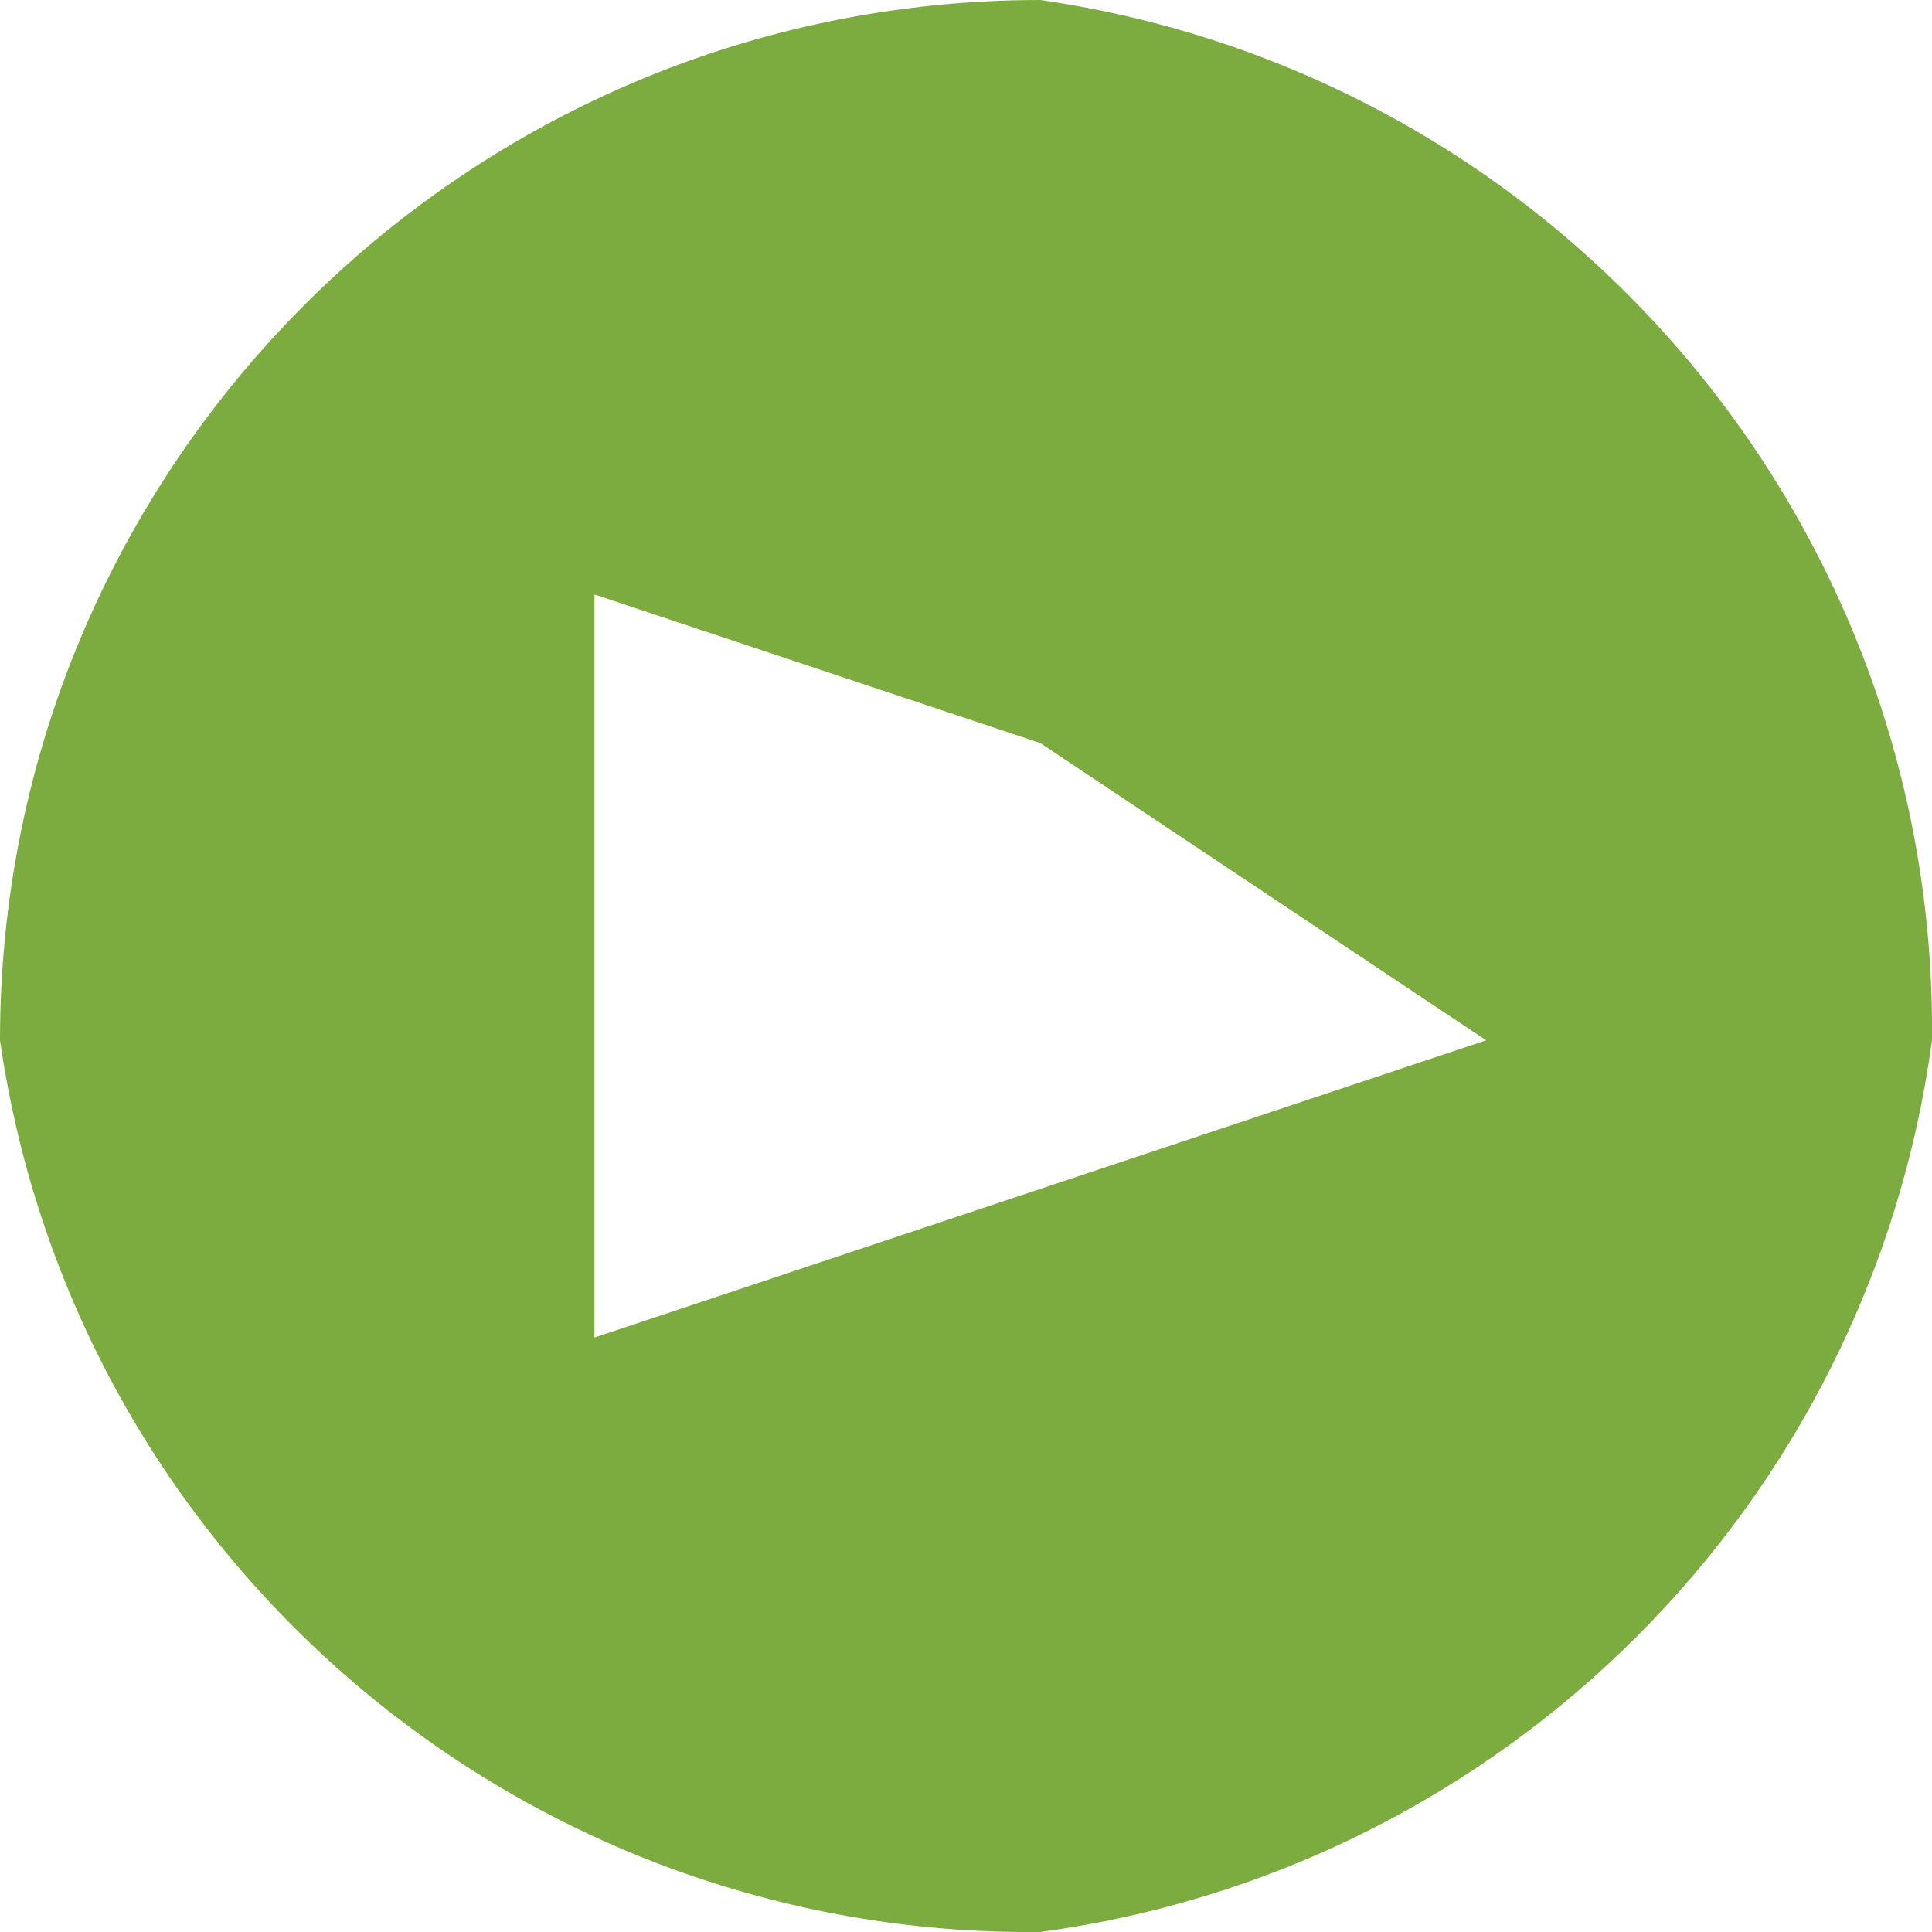
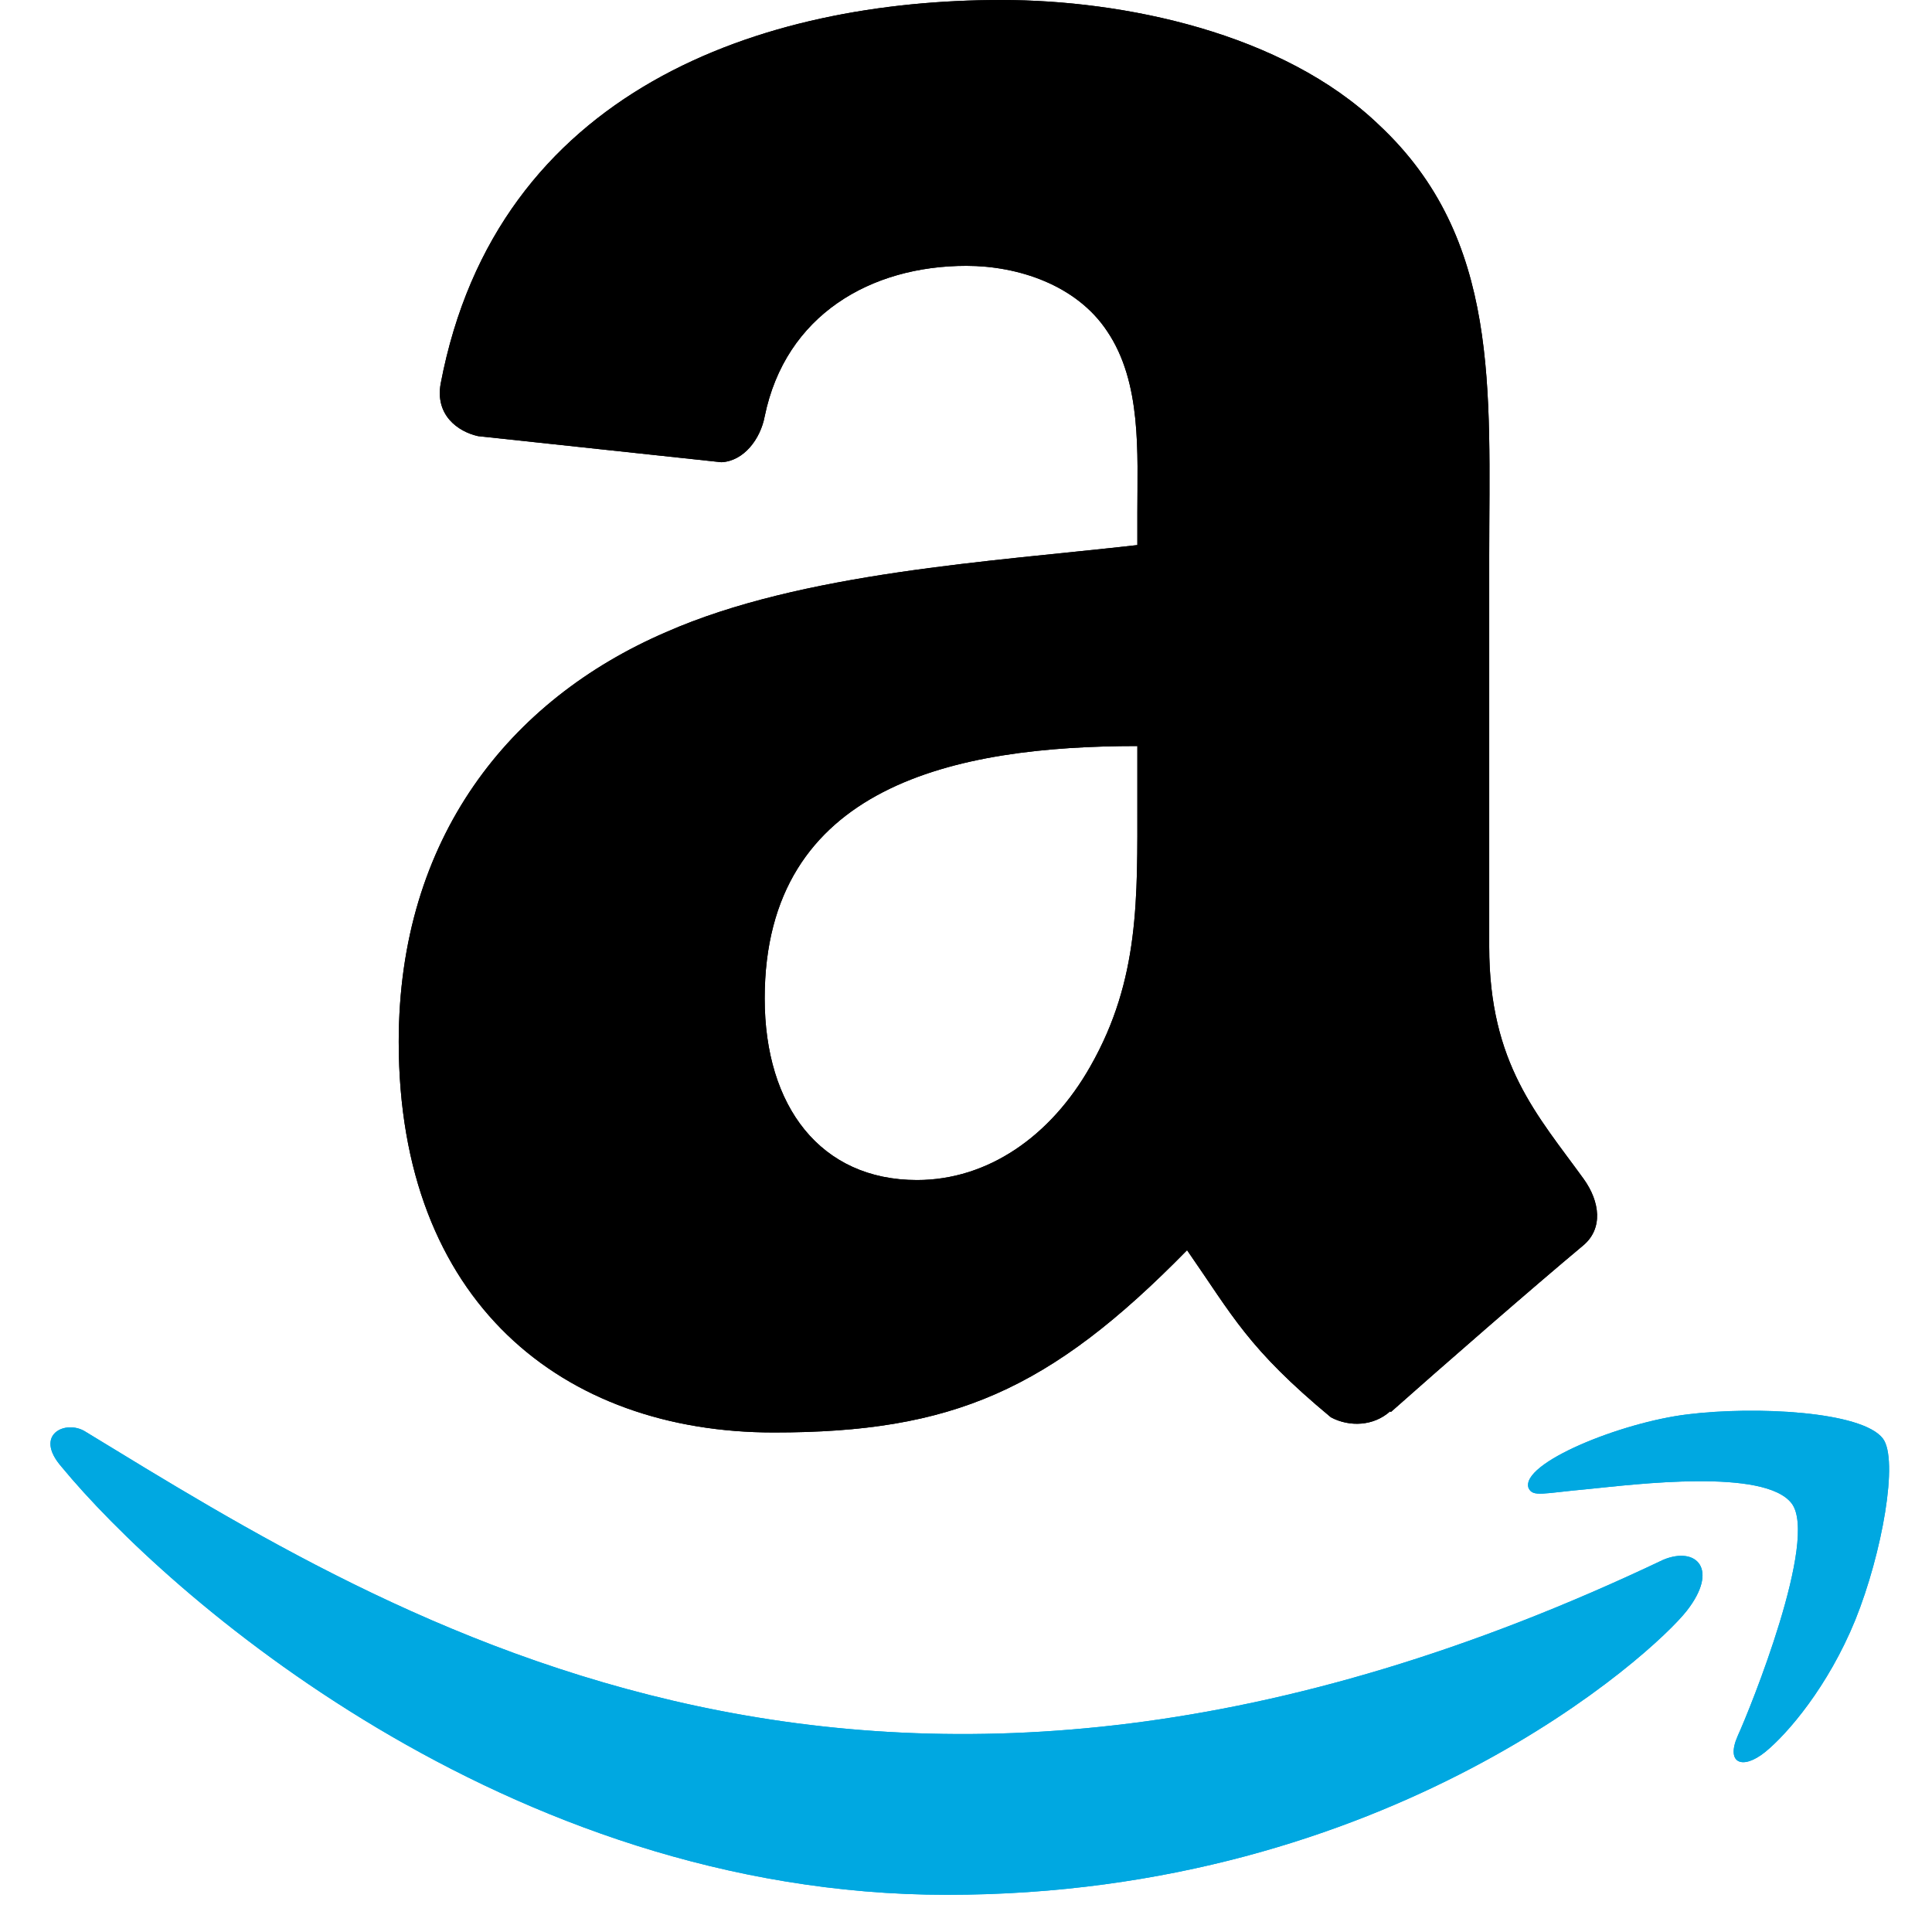
- <svg xmlns="http://www.w3.org/2000/svg" viewBox="0 0 13 13">
-   <path fill="#7cac3f" d="M7 0a7 7 0 0 0-7 7 7 7 0 0 0 7 6 7 7 0 0 0 6-6 7 7 0 0 0-6-7zM4 4l3 1 3 2-3 1-3 1V7z" />
+ <svg xmlns="http://www.w3.org/2000/svg" height="2500" viewBox="2.167 .438 251.038 259.969" width="2500">
+   <g fill="none" fill-rule="evenodd">
+     <path d="m221.503 210.324c-105.235 50.083-170.545 8.18-212.352-17.271-2.587-1.604-6.984.375-3.169 4.757 13.928 16.888 59.573 57.593 119.153 57.593 59.621 0 95.09-32.532 99.527-38.207 4.407-5.627 1.294-8.731-3.16-6.872zm29.555-16.322c-2.826-3.68-17.184-4.366-26.22-3.256-9.05 1.078-22.634 6.609-21.453 9.93.606 1.244 1.843.686 8.06.127 6.234-.622 23.698-2.826 27.337 1.931 3.656 4.79-5.57 27.608-7.255 31.288-1.628 3.68.622 4.629 3.68 2.178 3.016-2.45 8.476-8.795 12.14-17.774 3.639-9.028 5.858-21.622 3.71-24.424z" fill="#00A8E1" fill-rule="nonzero" />
+     <path d="m150.744 108.13c0 13.141.332 24.1-6.31 35.77-5.361 9.489-13.853 15.324-23.341 15.324-12.952 0-20.495-9.868-20.495-24.432 0-28.75 25.76-33.968 50.146-33.968zm34.015 82.216c-2.23 1.992-5.456 2.135-7.97.806-11.196-9.298-13.189-13.615-19.356-22.487-18.502 18.882-31.596 24.527-55.601 24.527-28.37 0-50.478-17.506-50.478-52.565 0-27.373 14.85-46.018 35.96-55.126 18.313-8.066 43.884-9.489 63.43-11.718v-4.365c0-8.018.616-17.506-4.08-24.432-4.128-6.215-12.003-8.777-18.93-8.777-12.856 0-24.337 6.594-27.136 20.257-.57 3.037-2.799 6.026-5.835 6.168l-32.735-3.51c-2.751-.618-5.787-2.847-5.028-7.07 7.543-39.66 43.36-51.616 75.43-51.616 16.415 0 37.858 4.365 50.81 16.795 16.415 15.323 14.849 35.77 14.849 58.02v52.565c0 15.798 6.547 22.724 12.714 31.264 2.182 3.036 2.657 6.69-.095 8.966-6.879 5.74-19.119 16.415-25.855 22.393l-.095-.095" fill="#000" />
+     <path d="m221.503 210.324c-105.235 50.083-170.545 8.18-212.352-17.271-2.587-1.604-6.984.375-3.169 4.757 13.928 16.888 59.573 57.593 119.153 57.593 59.621 0 95.09-32.532 99.527-38.207 4.407-5.627 1.294-8.731-3.16-6.872zm29.555-16.322c-2.826-3.68-17.184-4.366-26.22-3.256-9.05 1.078-22.634 6.609-21.453 9.93.606 1.244 1.843.686 8.06.127 6.234-.622 23.698-2.826 27.337 1.931 3.656 4.79-5.57 27.608-7.255 31.288-1.628 3.68.622 4.629 3.68 2.178 3.016-2.45 8.476-8.795 12.14-17.774 3.639-9.028 5.858-21.622 3.71-24.424z" fill="#00A8E1" fill-rule="nonzero" />
+     <path d="m150.744 108.13c0 13.141.332 24.1-6.31 35.77-5.361 9.489-13.853 15.324-23.341 15.324-12.952 0-20.495-9.868-20.495-24.432 0-28.75 25.76-33.968 50.146-33.968zm34.015 82.216c-2.23 1.992-5.456 2.135-7.97.806-11.196-9.298-13.189-13.615-19.356-22.487-18.502 18.882-31.596 24.527-55.601 24.527-28.37 0-50.478-17.506-50.478-52.565 0-27.373 14.85-46.018 35.96-55.126 18.313-8.066 43.884-9.489 63.43-11.718v-4.365c0-8.018.616-17.506-4.08-24.432-4.128-6.215-12.003-8.777-18.93-8.777-12.856 0-24.337 6.594-27.136 20.257-.57 3.037-2.799 6.026-5.835 6.168l-32.735-3.51c-2.751-.618-5.787-2.847-5.028-7.07 7.543-39.66 43.36-51.616 75.43-51.616 16.415 0 37.858 4.365 50.81 16.795 16.415 15.323 14.849 35.77 14.849 58.02v52.565c0 15.798 6.547 22.724 12.714 31.264 2.182 3.036 2.657 6.69-.095 8.966-6.879 5.74-19.119 16.415-25.855 22.393l-.095-.095" fill="#000" />
+   </g>
</svg>
